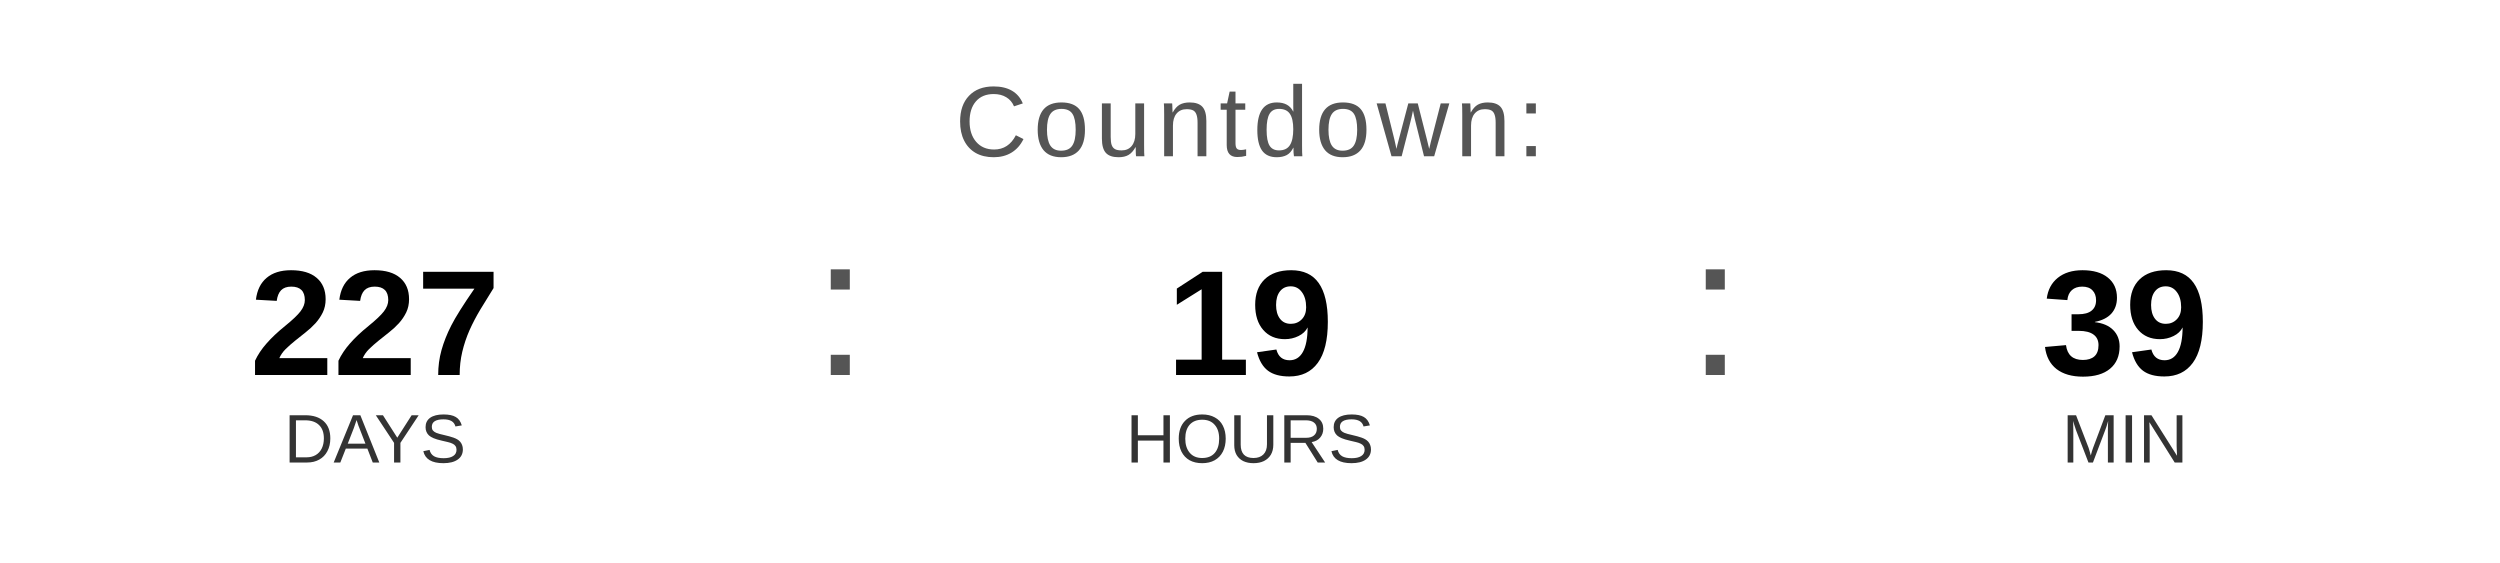
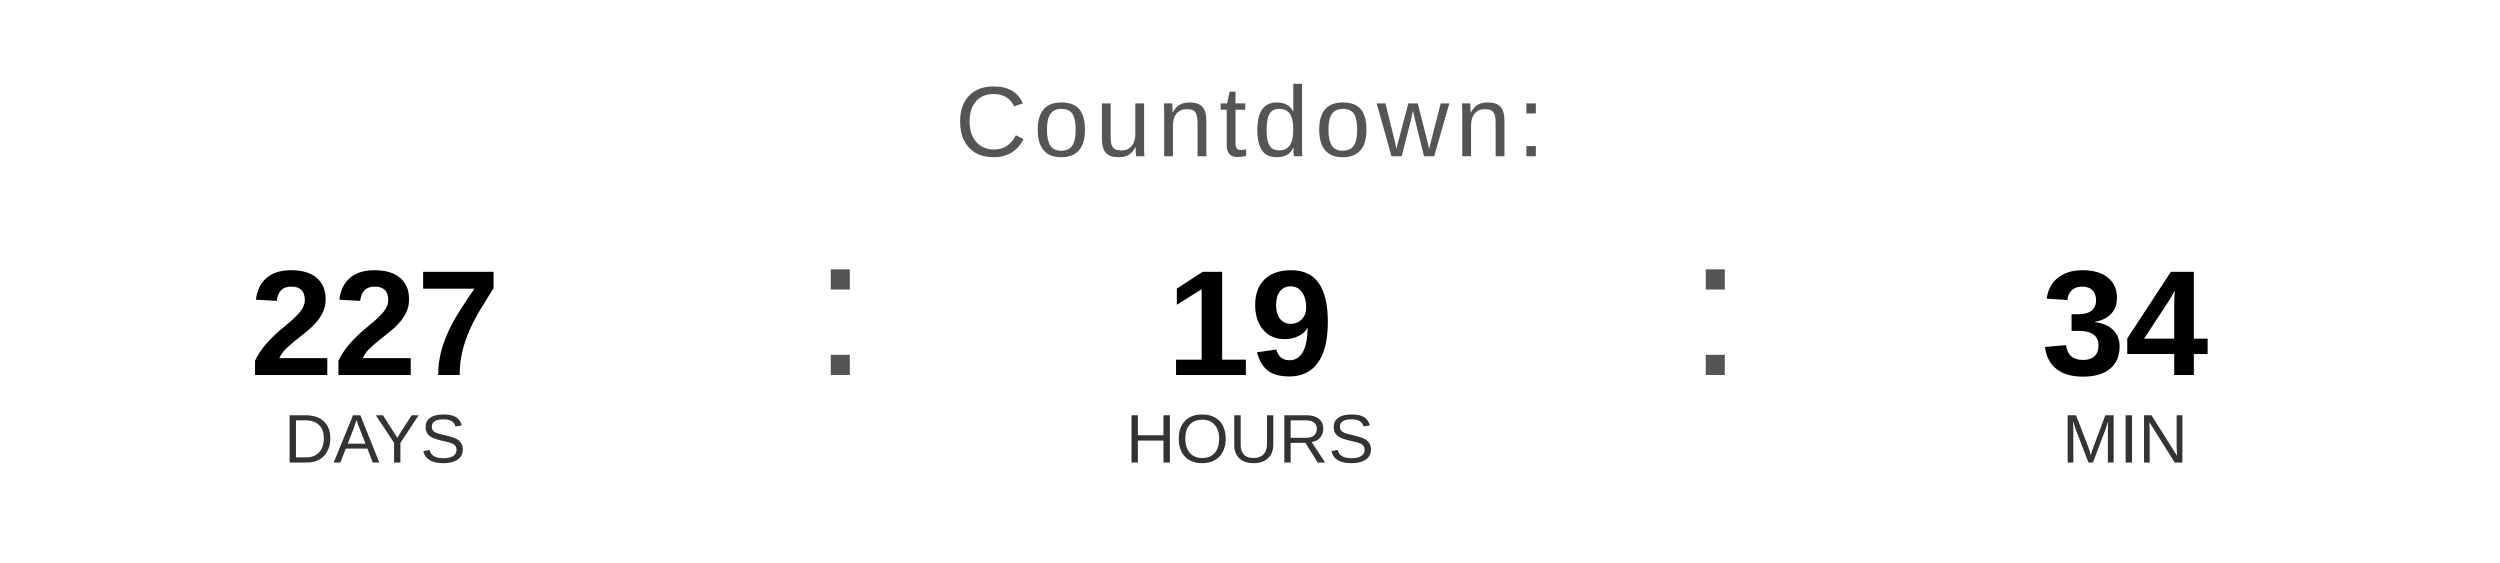
<svg xmlns="http://www.w3.org/2000/svg" width="400" height="90" viewBox="0 0 400 90">
  <text x="200" y="25" font-family="Arial, Helvetica, sans-serif" font-size="16" fill="#555555" text-anchor="middle" letter-spacing="1">
    Countdown:
  </text>
  <text x="60" y="60" font-family="Arial, Helvetica, sans-serif" font-size="24" font-weight="bold" fill="#000000" text-anchor="middle">227</text>
  <text x="60" y="74" font-family="Arial, Helvetica, sans-serif" font-size="11" fill="#333333" text-anchor="middle">DAYS</text>
  <text x="130" y="60" font-family="Arial, sans-serif" font-size="32" fill="#555555">:</text>
  <text x="200" y="60" font-family="Arial, Helvetica, sans-serif" font-size="24" font-weight="bold" fill="#000000" text-anchor="middle">19</text>
  <text x="200" y="74" font-family="Arial, Helvetica, sans-serif" font-size="11" fill="#333333" text-anchor="middle">HOURS</text>
  <text x="270" y="60" font-family="Arial, sans-serif" font-size="32" fill="#555555">:</text>
-   <text x="340" y="60" font-family="Arial, Helvetica, sans-serif" font-size="24" font-weight="bold" fill="#000000" text-anchor="middle">39</text>
+   <text x="340" y="60" font-family="Arial, Helvetica, sans-serif" font-size="24" font-weight="bold" fill="#000000" text-anchor="middle">34</text>
  <text x="340" y="74" font-family="Arial, Helvetica, sans-serif" font-size="11" fill="#333333" text-anchor="middle">MIN</text>
</svg>
